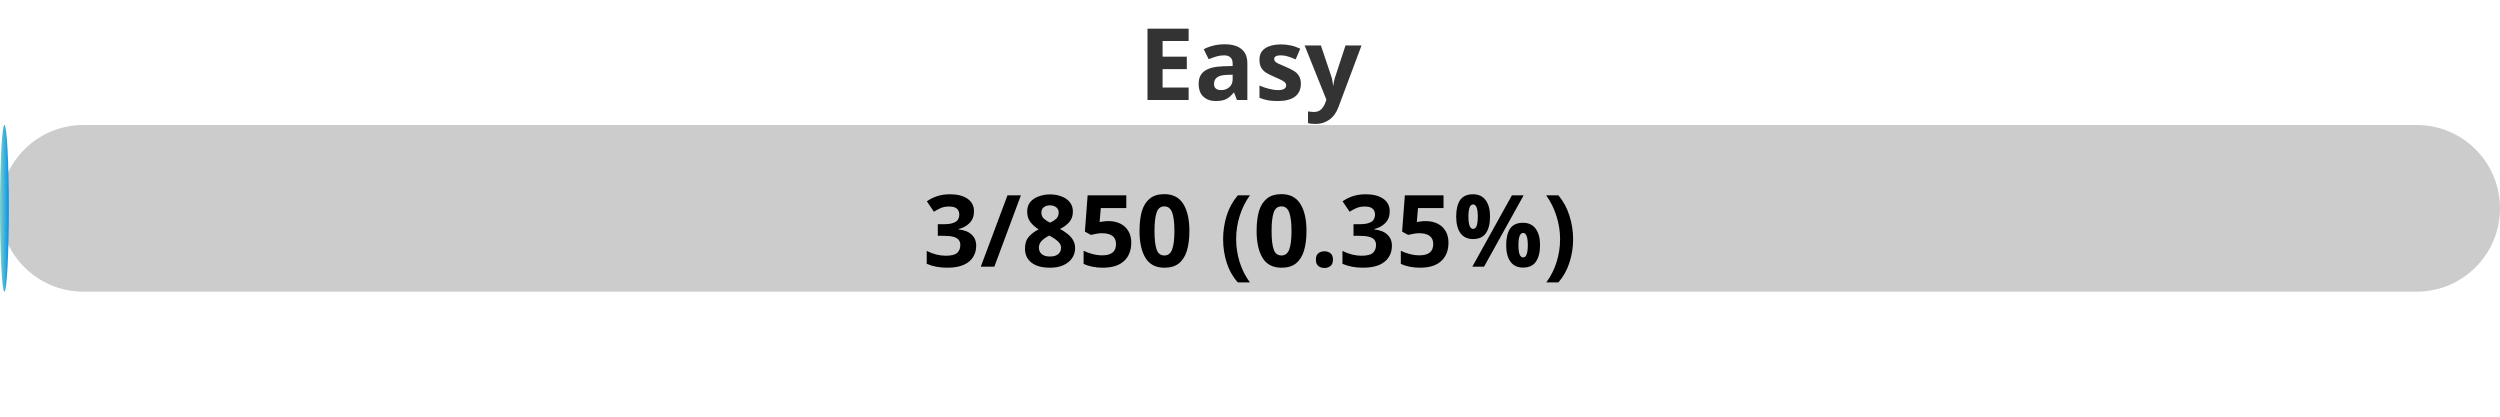
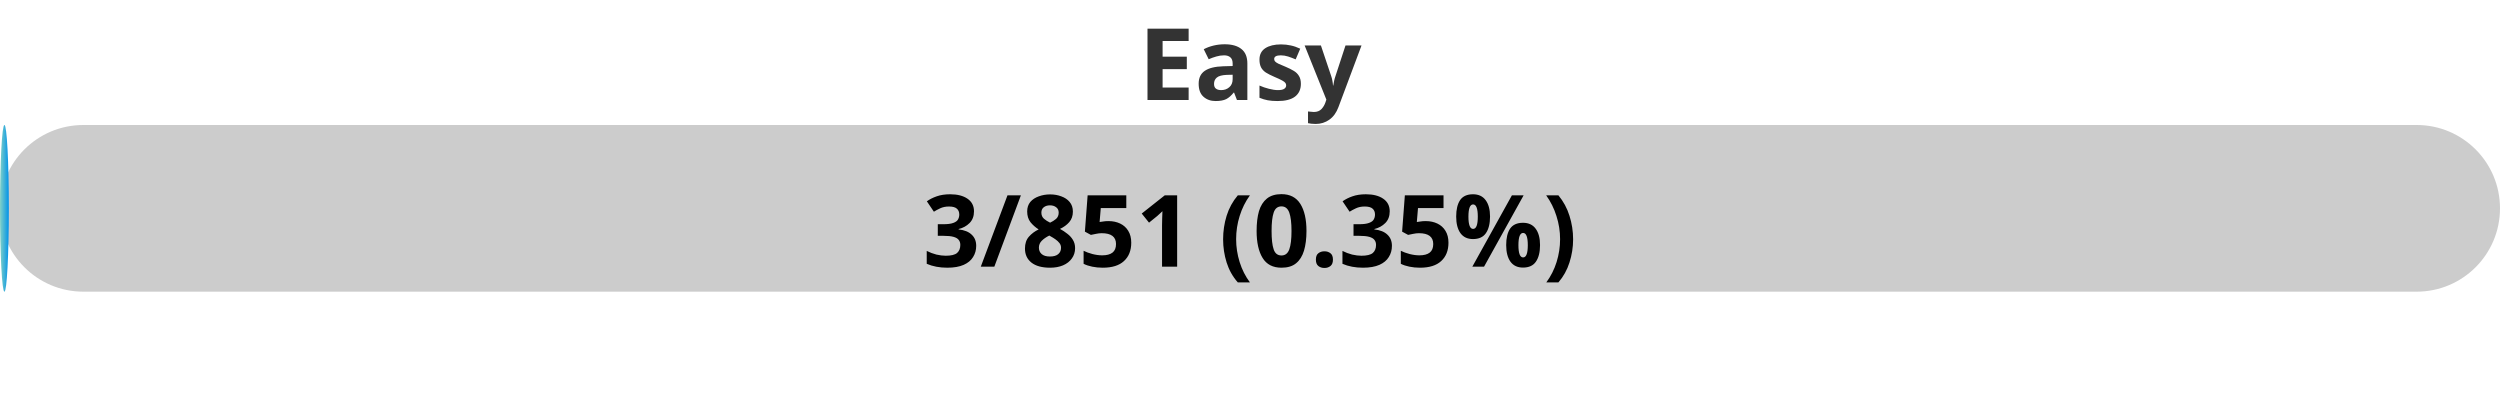
<svg xmlns="http://www.w3.org/2000/svg" width="300" height="50">
  <defs>
    <linearGradient id="gradient" x1="0%" y1="0%" x2="100%" y2="0%">
      <stop offset="0%" stop-color="#80D0C7" />
      <stop offset="100%" stop-color="#0093E9" />
    </linearGradient>
    <style>
            .progress-bar {
                fill: url(#gradient);
            }
            text {
                font-weight: bold;
                font-family: Verdana, Geneva, sans-serif;
            }
        </style>
  </defs>
  <rect x="0" y="15" width="300" height="20" rx="10" fill="#ccc" />
  <rect x="0" y="15" width="1.06" height="20" rx="10" class="progress-bar" />
  <text x="150" y="12" text-anchor="middle" font-size="12" fill="#333">Easy</text>
-   <text x="150" y="32" text-anchor="middle" font-size="12" fill="#000">3/850 (0.35%)</text>
+   <text x="150" y="32" text-anchor="middle" font-size="12" fill="#000">3/851 (0.35%)</text>
</svg>
